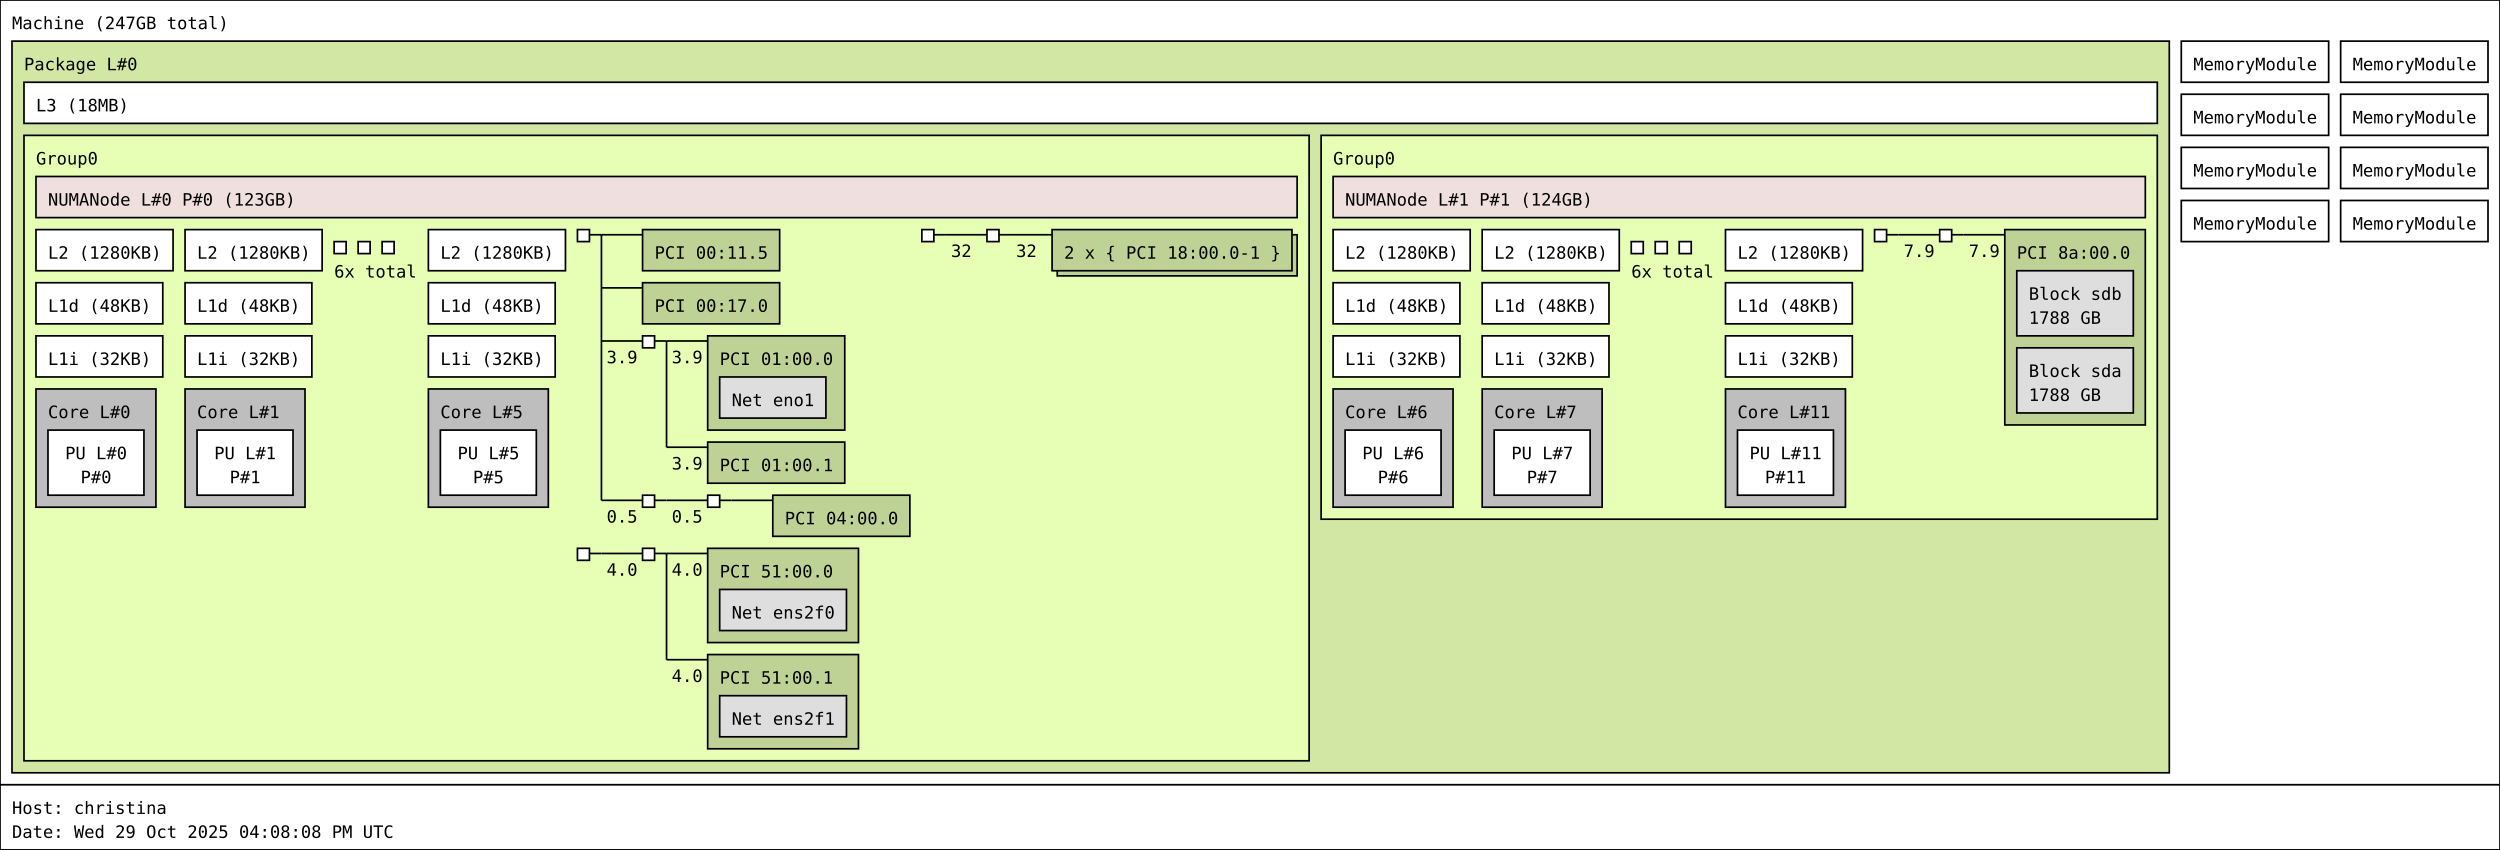
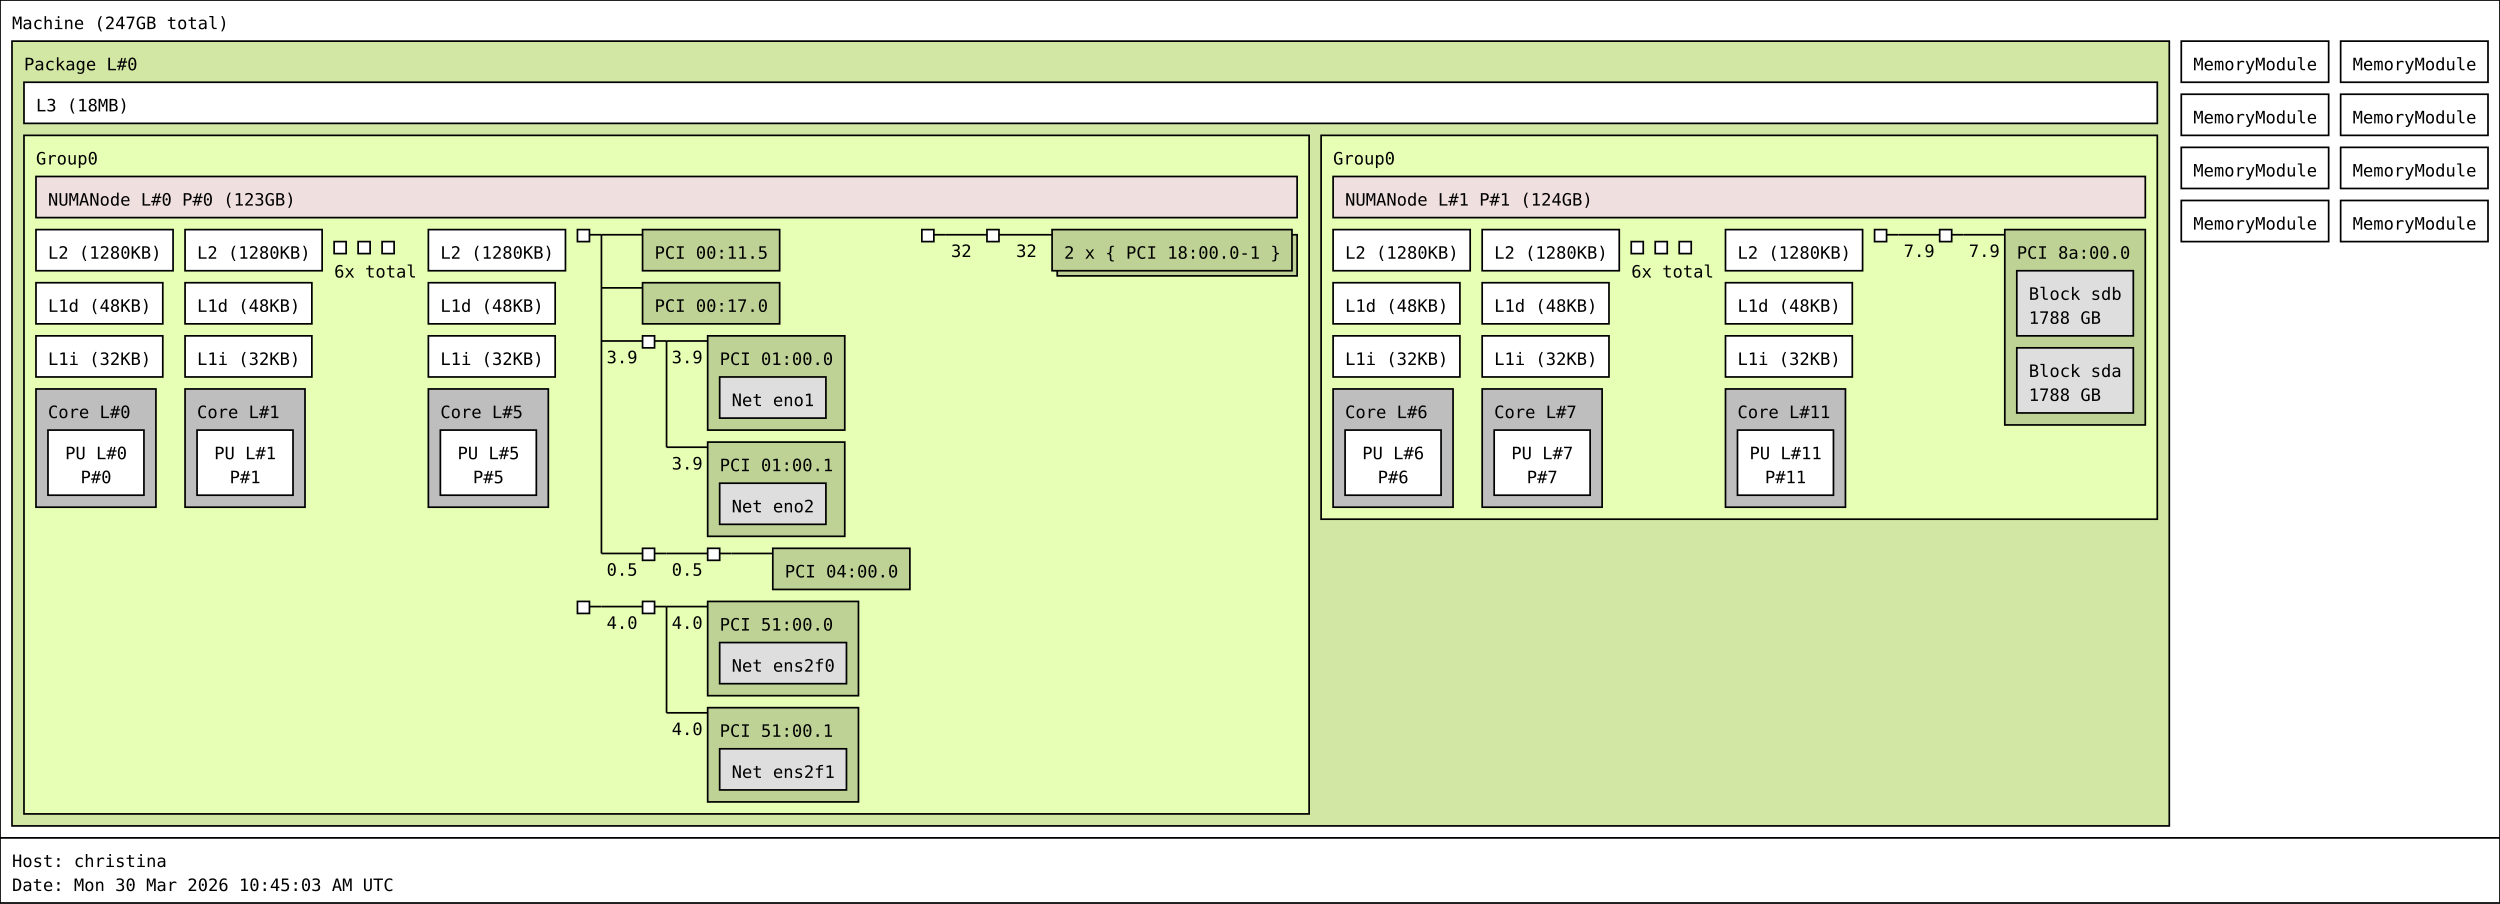
- <svg xmlns="http://www.w3.org/2000/svg" width="1459px" height="496px" viewBox="0 0 1459px 496px" version="1.1">
-   <rect id="Machine_0_rect" class="Machine" x="0" y="0" width="1459" height="458" fill="rgb(255,255,255)" stroke="rgb(0,0,0)" stroke-width="1" />
+ <svg xmlns="http://www.w3.org/2000/svg" width="1459px" height="527px" viewBox="0 0 1459px 527px" version="1.1">
+   <rect id="Machine_0_rect" class="Machine" x="0" y="0" width="1459" height="489" fill="rgb(255,255,255)" stroke="rgb(0,0,0)" stroke-width="1" />
  <text id="Machine_0_text" class="Machine" font-family="Monospace" x="7" y="17" fill="rgb(0,0,0)" font-size="10px">Machine (247GB total)</text>
-   <rect id="Package_0_rect" class="Package" x="7" y="24" width="1259" height="427" fill="rgb(210,231,164)" stroke="rgb(0,0,0)" stroke-width="1" />
+   <rect id="Package_0_rect" class="Package" x="7" y="24" width="1259" height="458" fill="rgb(210,231,164)" stroke="rgb(0,0,0)" stroke-width="1" />
  <text id="Package_0_text" class="Package" font-family="Monospace" x="14" y="41" fill="rgb(0,0,0)" font-size="10px">Package L#0</text>
  <rect id="L3_0_rect" class="L3" x="14" y="48" width="1245" height="24" fill="rgb(255,255,255)" stroke="rgb(0,0,0)" stroke-width="1" />
  <text id="L3_0_text" class="L3" font-family="Monospace" x="21" y="65" fill="rgb(0,0,0)" font-size="10px">L3 (18MB)</text>
-   <rect id="Group0_0_rect" class="Group0" x="14" y="79" width="750" height="365" fill="rgb(231,255,181)" stroke="rgb(0,0,0)" stroke-width="1" />
+   <rect id="Group0_0_rect" class="Group0" x="14" y="79" width="750" height="396" fill="rgb(231,255,181)" stroke="rgb(0,0,0)" stroke-width="1" />
  <text id="Group0_0_text" class="Group0" font-family="Monospace" x="21" y="96" fill="rgb(0,0,0)" font-size="10px">Group0</text>
  <rect id="L2_0_rect" class="L2" x="21" y="134" width="80" height="24" fill="rgb(255,255,255)" stroke="rgb(0,0,0)" stroke-width="1" />
  <text id="L2_0_text" class="L2" font-family="Monospace" x="28" y="151" fill="rgb(0,0,0)" font-size="10px">L2 (1280KB)</text>
  <rect id="L1d_0_rect" class="L1d" x="21" y="165" width="74" height="24" fill="rgb(255,255,255)" stroke="rgb(0,0,0)" stroke-width="1" />
  <text id="L1d_0_text" class="L1d" font-family="Monospace" x="28" y="182" fill="rgb(0,0,0)" font-size="10px">L1d (48KB)</text>
  <rect id="L1i_0_rect" class="L1i" x="21" y="196" width="74" height="24" fill="rgb(255,255,255)" stroke="rgb(0,0,0)" stroke-width="1" />
  <text id="L1i_0_text" class="L1i" font-family="Monospace" x="28" y="213" fill="rgb(0,0,0)" font-size="10px">L1i (32KB)</text>
  <rect id="Core_0_rect" class="Core" x="21" y="227" width="70" height="69" fill="rgb(190,190,190)" stroke="rgb(0,0,0)" stroke-width="1" />
  <text id="Core_0_text" class="Core" font-family="Monospace" x="28" y="244" fill="rgb(0,0,0)" font-size="10px">Core L#0</text>
  <rect id="PU_0_rect" class="PU" x="28" y="251" width="56" height="38" fill="rgb(255,255,255)" stroke="rgb(0,0,0)" stroke-width="1" />
  <text id="PU_0_text" class="PU" font-family="Monospace" x="38" y="268" fill="rgb(0,0,0)" font-size="10px">PU L#0</text>
  <text id="PU_0_text_1" class="PU" font-family="Monospace" x="47" y="282" fill="rgb(0,0,0)" font-size="10px">P#0</text>
  <rect id="L2_1_rect" class="L2" x="108" y="134" width="80" height="24" fill="rgb(255,255,255)" stroke="rgb(0,0,0)" stroke-width="1" />
  <text id="L2_1_text" class="L2" font-family="Monospace" x="115" y="151" fill="rgb(0,0,0)" font-size="10px">L2 (1280KB)</text>
  <rect id="L1d_1_rect" class="L1d" x="108" y="165" width="74" height="24" fill="rgb(255,255,255)" stroke="rgb(0,0,0)" stroke-width="1" />
  <text id="L1d_1_text" class="L1d" font-family="Monospace" x="115" y="182" fill="rgb(0,0,0)" font-size="10px">L1d (48KB)</text>
  <rect id="L1i_1_rect" class="L1i" x="108" y="196" width="74" height="24" fill="rgb(255,255,255)" stroke="rgb(0,0,0)" stroke-width="1" />
  <text id="L1i_1_text" class="L1i" font-family="Monospace" x="115" y="213" fill="rgb(0,0,0)" font-size="10px">L1i (32KB)</text>
  <rect id="Core_1_rect" class="Core" x="108" y="227" width="70" height="69" fill="rgb(190,190,190)" stroke="rgb(0,0,0)" stroke-width="1" />
  <text id="Core_1_text" class="Core" font-family="Monospace" x="115" y="244" fill="rgb(0,0,0)" font-size="10px">Core L#1</text>
  <rect id="PU_1_rect" class="PU" x="115" y="251" width="56" height="38" fill="rgb(255,255,255)" stroke="rgb(0,0,0)" stroke-width="1" />
  <text id="PU_1_text" class="PU" font-family="Monospace" x="125" y="268" fill="rgb(0,0,0)" font-size="10px">PU L#1</text>
  <text id="PU_1_text_1" class="PU" font-family="Monospace" x="134" y="282" fill="rgb(0,0,0)" font-size="10px">P#1</text>
  <rect id="L2_2_rect" class="L2" x="195" y="141" width="7" height="7" fill="rgb(255,255,255)" stroke="rgb(0,0,0)" stroke-width="1" />
  <rect id="L2_2_rect" class="L2" x="209" y="141" width="7" height="7" fill="rgb(255,255,255)" stroke="rgb(0,0,0)" stroke-width="1" />
  <rect id="L2_2_rect" class="L2" x="223" y="141" width="7" height="7" fill="rgb(255,255,255)" stroke="rgb(0,0,0)" stroke-width="1" />
  <text id="L2_2_text" class="L2" font-family="Monospace" x="195" y="162" fill="rgb(0,0,0)" font-size="10px">6x total</text>
  <rect id="L2_5_rect" class="L2" x="250" y="134" width="80" height="24" fill="rgb(255,255,255)" stroke="rgb(0,0,0)" stroke-width="1" />
  <text id="L2_5_text" class="L2" font-family="Monospace" x="257" y="151" fill="rgb(0,0,0)" font-size="10px">L2 (1280KB)</text>
  <rect id="L1d_5_rect" class="L1d" x="250" y="165" width="74" height="24" fill="rgb(255,255,255)" stroke="rgb(0,0,0)" stroke-width="1" />
  <text id="L1d_5_text" class="L1d" font-family="Monospace" x="257" y="182" fill="rgb(0,0,0)" font-size="10px">L1d (48KB)</text>
  <rect id="L1i_5_rect" class="L1i" x="250" y="196" width="74" height="24" fill="rgb(255,255,255)" stroke="rgb(0,0,0)" stroke-width="1" />
  <text id="L1i_5_text" class="L1i" font-family="Monospace" x="257" y="213" fill="rgb(0,0,0)" font-size="10px">L1i (32KB)</text>
  <rect id="Core_5_rect" class="Core" x="250" y="227" width="70" height="69" fill="rgb(190,190,190)" stroke="rgb(0,0,0)" stroke-width="1" />
  <text id="Core_5_text" class="Core" font-family="Monospace" x="257" y="244" fill="rgb(0,0,0)" font-size="10px">Core L#5</text>
  <rect id="PU_5_rect" class="PU" x="257" y="251" width="56" height="38" fill="rgb(255,255,255)" stroke="rgb(0,0,0)" stroke-width="1" />
  <text id="PU_5_text" class="PU" font-family="Monospace" x="267" y="268" fill="rgb(0,0,0)" font-size="10px">PU L#5</text>
  <text id="PU_5_text_1" class="PU" font-family="Monospace" x="276" y="282" fill="rgb(0,0,0)" font-size="10px">P#5</text>
  <rect id="NUMANode_0_rect" class="NUMANode" x="21" y="103" width="736" height="24" fill="rgb(239,223,222)" stroke="rgb(0,0,0)" stroke-width="1" />
  <text id="NUMANode_0_text" class="NUMANode" font-family="Monospace" x="28" y="120" fill="rgb(0,0,0)" font-size="10px">NUMANode L#0 P#0 (123GB)</text>
  <rect id="HostBridge_0_rect" class="HostBridge" x="337" y="134" width="7" height="7" fill="rgb(255,255,255)" stroke="rgb(0,0,0)" stroke-width="1" />
  <line id="HostBridge_0_line" class="HostBridge" x1="344" y1="137" x2="351" y2="137" stroke="rgb(0,0,0)" stroke-width="1" />
  <line id="HostBridge_0_line_2" class="HostBridge" x1="351" y1="137" x2="375" y2="137" stroke="rgb(0,0,0)" stroke-width="1" />
  <line id="HostBridge_0_line_3" class="HostBridge" x1="351" y1="168" x2="375" y2="168" stroke="rgb(0,0,0)" stroke-width="1" />
  <line id="HostBridge_0_line_4" class="HostBridge" x1="351" y1="199" x2="375" y2="199" stroke="rgb(0,0,0)" stroke-width="1" />
  <text id="HostBridge_0_text_4" class="HostBridge" font-family="Monospace" x="354" y="212" fill="rgb(0,0,0)" font-size="10px">3.9</text>
-   <line id="HostBridge_0_line_5" class="HostBridge" x1="351" y1="292" x2="375" y2="292" stroke="rgb(0,0,0)" stroke-width="1" />
-   <text id="HostBridge_0_text_5" class="HostBridge" font-family="Monospace" x="354" y="305" fill="rgb(0,0,0)" font-size="10px">0.5</text>
-   <line id="HostBridge_0_line_1" class="HostBridge" x1="351" y1="137" x2="351" y2="292" stroke="rgb(0,0,0)" stroke-width="1" />
+   <line id="HostBridge_0_line_5" class="HostBridge" x1="351" y1="323" x2="375" y2="323" stroke="rgb(0,0,0)" stroke-width="1" />
+   <text id="HostBridge_0_text_5" class="HostBridge" font-family="Monospace" x="354" y="336" fill="rgb(0,0,0)" font-size="10px">0.5</text>
+   <line id="HostBridge_0_line_1" class="HostBridge" x1="351" y1="137" x2="351" y2="323" stroke="rgb(0,0,0)" stroke-width="1" />
  <rect id="PCI_0_rect" class="PCI" x="375" y="134" width="80" height="24" fill="rgb(190,210,149)" stroke="rgb(0,0,0)" stroke-width="1" />
  <text id="PCI_0_text" class="PCI" font-family="Monospace" x="382" y="151" fill="rgb(0,0,0)" font-size="10px">PCI 00:11.5</text>
  <rect id="PCI_1_rect" class="PCI" x="375" y="165" width="80" height="24" fill="rgb(190,210,149)" stroke="rgb(0,0,0)" stroke-width="1" />
  <text id="PCI_1_text" class="PCI" font-family="Monospace" x="382" y="182" fill="rgb(0,0,0)" font-size="10px">PCI 00:17.0</text>
  <rect id="PCIBridge_1_rect" class="PCIBridge" x="375" y="196" width="7" height="7" fill="rgb(255,255,255)" stroke="rgb(0,0,0)" stroke-width="1" />
  <line id="PCIBridge_1_line" class="PCIBridge" x1="382" y1="199" x2="389" y2="199" stroke="rgb(0,0,0)" stroke-width="1" />
  <line id="PCIBridge_1_line_2" class="PCIBridge" x1="389" y1="199" x2="413" y2="199" stroke="rgb(0,0,0)" stroke-width="1" />
  <text id="PCIBridge_1_text_2" class="PCIBridge" font-family="Monospace" x="392" y="212" fill="rgb(0,0,0)" font-size="10px">3.9</text>
  <line id="PCIBridge_1_line_3" class="PCIBridge" x1="389" y1="261" x2="413" y2="261" stroke="rgb(0,0,0)" stroke-width="1" />
  <text id="PCIBridge_1_text_3" class="PCIBridge" font-family="Monospace" x="392" y="274" fill="rgb(0,0,0)" font-size="10px">3.9</text>
  <line id="PCIBridge_1_line_1" class="PCIBridge" x1="389" y1="199" x2="389" y2="261" stroke="rgb(0,0,0)" stroke-width="1" />
  <rect id="PCI_2_rect" class="PCI" x="413" y="196" width="80" height="55" fill="rgb(190,210,149)" stroke="rgb(0,0,0)" stroke-width="1" />
  <text id="PCI_2_text" class="PCI" font-family="Monospace" x="420" y="213" fill="rgb(0,0,0)" font-size="10px">PCI 01:00.0</text>
  <rect id="Net_0_rect" class="Net" x="420" y="220" width="62" height="24" fill="rgb(222,222,222)" stroke="rgb(0,0,0)" stroke-width="1" />
  <text id="Net_0_text" class="Net" font-family="Monospace" x="427" y="237" fill="rgb(0,0,0)" font-size="10px">Net eno1</text>
-   <rect id="PCI_3_rect" class="PCI" x="413" y="258" width="80" height="24" fill="rgb(190,210,149)" stroke="rgb(0,0,0)" stroke-width="1" />
+   <rect id="PCI_3_rect" class="PCI" x="413" y="258" width="80" height="55" fill="rgb(190,210,149)" stroke="rgb(0,0,0)" stroke-width="1" />
  <text id="PCI_3_text" class="PCI" font-family="Monospace" x="420" y="275" fill="rgb(0,0,0)" font-size="10px">PCI 01:00.1</text>
-   <rect id="PCIBridge_2_rect" class="PCIBridge" x="375" y="289" width="7" height="7" fill="rgb(255,255,255)" stroke="rgb(0,0,0)" stroke-width="1" />
-   <line id="PCIBridge_2_line" class="PCIBridge" x1="382" y1="292" x2="389" y2="292" stroke="rgb(0,0,0)" stroke-width="1" />
-   <line id="PCIBridge_2_line_2" class="PCIBridge" x1="389" y1="292" x2="413" y2="292" stroke="rgb(0,0,0)" stroke-width="1" />
-   <text id="PCIBridge_2_text_2" class="PCIBridge" font-family="Monospace" x="392" y="305" fill="rgb(0,0,0)" font-size="10px">0.5</text>
-   <line id="PCIBridge_2_line_1" class="PCIBridge" x1="389" y1="292" x2="389" y2="292" stroke="rgb(0,0,0)" stroke-width="1" />
-   <rect id="PCIBridge_3_rect" class="PCIBridge" x="413" y="289" width="7" height="7" fill="rgb(255,255,255)" stroke="rgb(0,0,0)" stroke-width="1" />
-   <line id="PCIBridge_3_line" class="PCIBridge" x1="420" y1="292" x2="427" y2="292" stroke="rgb(0,0,0)" stroke-width="1" />
-   <line id="PCIBridge_3_line_2" class="PCIBridge" x1="427" y1="292" x2="451" y2="292" stroke="rgb(0,0,0)" stroke-width="1" />
-   <line id="PCIBridge_3_line_1" class="PCIBridge" x1="427" y1="292" x2="427" y2="292" stroke="rgb(0,0,0)" stroke-width="1" />
-   <rect id="PCI_4_rect" class="PCI" x="451" y="289" width="80" height="24" fill="rgb(190,210,149)" stroke="rgb(0,0,0)" stroke-width="1" />
-   <text id="PCI_4_text" class="PCI" font-family="Monospace" x="458" y="306" fill="rgb(0,0,0)" font-size="10px">PCI 04:00.0</text>
+   <rect id="Net_1_rect" class="Net" x="420" y="282" width="62" height="24" fill="rgb(222,222,222)" stroke="rgb(0,0,0)" stroke-width="1" />
+   <text id="Net_1_text" class="Net" font-family="Monospace" x="427" y="299" fill="rgb(0,0,0)" font-size="10px">Net eno2</text>
+   <rect id="PCIBridge_2_rect" class="PCIBridge" x="375" y="320" width="7" height="7" fill="rgb(255,255,255)" stroke="rgb(0,0,0)" stroke-width="1" />
+   <line id="PCIBridge_2_line" class="PCIBridge" x1="382" y1="323" x2="389" y2="323" stroke="rgb(0,0,0)" stroke-width="1" />
+   <line id="PCIBridge_2_line_2" class="PCIBridge" x1="389" y1="323" x2="413" y2="323" stroke="rgb(0,0,0)" stroke-width="1" />
+   <text id="PCIBridge_2_text_2" class="PCIBridge" font-family="Monospace" x="392" y="336" fill="rgb(0,0,0)" font-size="10px">0.5</text>
+   <line id="PCIBridge_2_line_1" class="PCIBridge" x1="389" y1="323" x2="389" y2="323" stroke="rgb(0,0,0)" stroke-width="1" />
+   <rect id="PCIBridge_3_rect" class="PCIBridge" x="413" y="320" width="7" height="7" fill="rgb(255,255,255)" stroke="rgb(0,0,0)" stroke-width="1" />
+   <line id="PCIBridge_3_line" class="PCIBridge" x1="420" y1="323" x2="427" y2="323" stroke="rgb(0,0,0)" stroke-width="1" />
+   <line id="PCIBridge_3_line_2" class="PCIBridge" x1="427" y1="323" x2="451" y2="323" stroke="rgb(0,0,0)" stroke-width="1" />
+   <line id="PCIBridge_3_line_1" class="PCIBridge" x1="427" y1="323" x2="427" y2="323" stroke="rgb(0,0,0)" stroke-width="1" />
+   <rect id="PCI_4_rect" class="PCI" x="451" y="320" width="80" height="24" fill="rgb(190,210,149)" stroke="rgb(0,0,0)" stroke-width="1" />
+   <text id="PCI_4_text" class="PCI" font-family="Monospace" x="458" y="337" fill="rgb(0,0,0)" font-size="10px">PCI 04:00.0</text>
  <rect id="HostBridge_4_rect" class="HostBridge" x="538" y="134" width="7" height="7" fill="rgb(255,255,255)" stroke="rgb(0,0,0)" stroke-width="1" />
  <line id="HostBridge_4_line" class="HostBridge" x1="545" y1="137" x2="552" y2="137" stroke="rgb(0,0,0)" stroke-width="1" />
  <line id="HostBridge_4_line_2" class="HostBridge" x1="552" y1="137" x2="576" y2="137" stroke="rgb(0,0,0)" stroke-width="1" />
  <text id="HostBridge_4_text_2" class="HostBridge" font-family="Monospace" x="555" y="150" fill="rgb(0,0,0)" font-size="10px">32</text>
  <line id="HostBridge_4_line_1" class="HostBridge" x1="552" y1="137" x2="552" y2="137" stroke="rgb(0,0,0)" stroke-width="1" />
  <rect id="PCIBridge_5_rect" class="PCIBridge" x="576" y="134" width="7" height="7" fill="rgb(255,255,255)" stroke="rgb(0,0,0)" stroke-width="1" />
  <line id="PCIBridge_5_line" class="PCIBridge" x1="583" y1="137" x2="590" y2="137" stroke="rgb(0,0,0)" stroke-width="1" />
  <line id="PCIBridge_5_line_2" class="PCIBridge" x1="590" y1="137" x2="614" y2="137" stroke="rgb(0,0,0)" stroke-width="1" />
  <text id="PCIBridge_5_text_2" class="PCIBridge" font-family="Monospace" x="593" y="150" fill="rgb(0,0,0)" font-size="10px">32</text>
  <line id="PCIBridge_5_line_1" class="PCIBridge" x1="590" y1="137" x2="590" y2="137" stroke="rgb(0,0,0)" stroke-width="1" />
  <rect id="PCI_5_rect_2" class="PCI" x="617" y="137" width="140" height="24" fill="rgb(190,210,149)" stroke="rgb(0,0,0)" stroke-width="1" />
  <rect id="PCI_5_rect" class="PCI" x="614" y="134" width="140" height="24" fill="rgb(190,210,149)" stroke="rgb(0,0,0)" stroke-width="1" />
  <text id="PCI_5_text" class="PCI" font-family="Monospace" x="621" y="151" fill="rgb(0,0,0)" font-size="10px">2 x { PCI 18:00.0-1 }</text>
-   <rect id="HostBridge_6_rect" class="HostBridge" x="337" y="320" width="7" height="7" fill="rgb(255,255,255)" stroke="rgb(0,0,0)" stroke-width="1" />
-   <line id="HostBridge_6_line" class="HostBridge" x1="344" y1="323" x2="351" y2="323" stroke="rgb(0,0,0)" stroke-width="1" />
-   <line id="HostBridge_6_line_2" class="HostBridge" x1="351" y1="323" x2="375" y2="323" stroke="rgb(0,0,0)" stroke-width="1" />
-   <text id="HostBridge_6_text_2" class="HostBridge" font-family="Monospace" x="354" y="336" fill="rgb(0,0,0)" font-size="10px">4.0</text>
-   <line id="HostBridge_6_line_1" class="HostBridge" x1="351" y1="323" x2="351" y2="323" stroke="rgb(0,0,0)" stroke-width="1" />
-   <rect id="PCIBridge_7_rect" class="PCIBridge" x="375" y="320" width="7" height="7" fill="rgb(255,255,255)" stroke="rgb(0,0,0)" stroke-width="1" />
-   <line id="PCIBridge_7_line" class="PCIBridge" x1="382" y1="323" x2="389" y2="323" stroke="rgb(0,0,0)" stroke-width="1" />
-   <line id="PCIBridge_7_line_2" class="PCIBridge" x1="389" y1="323" x2="413" y2="323" stroke="rgb(0,0,0)" stroke-width="1" />
-   <text id="PCIBridge_7_text_2" class="PCIBridge" font-family="Monospace" x="392" y="336" fill="rgb(0,0,0)" font-size="10px">4.0</text>
-   <line id="PCIBridge_7_line_3" class="PCIBridge" x1="389" y1="385" x2="413" y2="385" stroke="rgb(0,0,0)" stroke-width="1" />
-   <text id="PCIBridge_7_text_3" class="PCIBridge" font-family="Monospace" x="392" y="398" fill="rgb(0,0,0)" font-size="10px">4.0</text>
-   <line id="PCIBridge_7_line_1" class="PCIBridge" x1="389" y1="323" x2="389" y2="385" stroke="rgb(0,0,0)" stroke-width="1" />
-   <rect id="PCI_7_rect" class="PCI" x="413" y="320" width="88" height="55" fill="rgb(190,210,149)" stroke="rgb(0,0,0)" stroke-width="1" />
-   <text id="PCI_7_text" class="PCI" font-family="Monospace" x="420" y="337" fill="rgb(0,0,0)" font-size="10px">PCI 51:00.0</text>
-   <rect id="Net_1_rect" class="Net" x="420" y="344" width="74" height="24" fill="rgb(222,222,222)" stroke="rgb(0,0,0)" stroke-width="1" />
-   <text id="Net_1_text" class="Net" font-family="Monospace" x="427" y="361" fill="rgb(0,0,0)" font-size="10px">Net ens2f0</text>
-   <rect id="PCI_8_rect" class="PCI" x="413" y="382" width="88" height="55" fill="rgb(190,210,149)" stroke="rgb(0,0,0)" stroke-width="1" />
-   <text id="PCI_8_text" class="PCI" font-family="Monospace" x="420" y="399" fill="rgb(0,0,0)" font-size="10px">PCI 51:00.1</text>
-   <rect id="Net_2_rect" class="Net" x="420" y="406" width="74" height="24" fill="rgb(222,222,222)" stroke="rgb(0,0,0)" stroke-width="1" />
-   <text id="Net_2_text" class="Net" font-family="Monospace" x="427" y="423" fill="rgb(0,0,0)" font-size="10px">Net ens2f1</text>
+   <rect id="HostBridge_6_rect" class="HostBridge" x="337" y="351" width="7" height="7" fill="rgb(255,255,255)" stroke="rgb(0,0,0)" stroke-width="1" />
+   <line id="HostBridge_6_line" class="HostBridge" x1="344" y1="354" x2="351" y2="354" stroke="rgb(0,0,0)" stroke-width="1" />
+   <line id="HostBridge_6_line_2" class="HostBridge" x1="351" y1="354" x2="375" y2="354" stroke="rgb(0,0,0)" stroke-width="1" />
+   <text id="HostBridge_6_text_2" class="HostBridge" font-family="Monospace" x="354" y="367" fill="rgb(0,0,0)" font-size="10px">4.0</text>
+   <line id="HostBridge_6_line_1" class="HostBridge" x1="351" y1="354" x2="351" y2="354" stroke="rgb(0,0,0)" stroke-width="1" />
+   <rect id="PCIBridge_7_rect" class="PCIBridge" x="375" y="351" width="7" height="7" fill="rgb(255,255,255)" stroke="rgb(0,0,0)" stroke-width="1" />
+   <line id="PCIBridge_7_line" class="PCIBridge" x1="382" y1="354" x2="389" y2="354" stroke="rgb(0,0,0)" stroke-width="1" />
+   <line id="PCIBridge_7_line_2" class="PCIBridge" x1="389" y1="354" x2="413" y2="354" stroke="rgb(0,0,0)" stroke-width="1" />
+   <text id="PCIBridge_7_text_2" class="PCIBridge" font-family="Monospace" x="392" y="367" fill="rgb(0,0,0)" font-size="10px">4.0</text>
+   <line id="PCIBridge_7_line_3" class="PCIBridge" x1="389" y1="416" x2="413" y2="416" stroke="rgb(0,0,0)" stroke-width="1" />
+   <text id="PCIBridge_7_text_3" class="PCIBridge" font-family="Monospace" x="392" y="429" fill="rgb(0,0,0)" font-size="10px">4.0</text>
+   <line id="PCIBridge_7_line_1" class="PCIBridge" x1="389" y1="354" x2="389" y2="416" stroke="rgb(0,0,0)" stroke-width="1" />
+   <rect id="PCI_7_rect" class="PCI" x="413" y="351" width="88" height="55" fill="rgb(190,210,149)" stroke="rgb(0,0,0)" stroke-width="1" />
+   <text id="PCI_7_text" class="PCI" font-family="Monospace" x="420" y="368" fill="rgb(0,0,0)" font-size="10px">PCI 51:00.0</text>
+   <rect id="Net_2_rect" class="Net" x="420" y="375" width="74" height="24" fill="rgb(222,222,222)" stroke="rgb(0,0,0)" stroke-width="1" />
+   <text id="Net_2_text" class="Net" font-family="Monospace" x="427" y="392" fill="rgb(0,0,0)" font-size="10px">Net ens2f0</text>
+   <rect id="PCI_8_rect" class="PCI" x="413" y="413" width="88" height="55" fill="rgb(190,210,149)" stroke="rgb(0,0,0)" stroke-width="1" />
+   <text id="PCI_8_text" class="PCI" font-family="Monospace" x="420" y="430" fill="rgb(0,0,0)" font-size="10px">PCI 51:00.1</text>
+   <rect id="Net_3_rect" class="Net" x="420" y="437" width="74" height="24" fill="rgb(222,222,222)" stroke="rgb(0,0,0)" stroke-width="1" />
+   <text id="Net_3_text" class="Net" font-family="Monospace" x="427" y="454" fill="rgb(0,0,0)" font-size="10px">Net ens2f1</text>
  <rect id="Group0_1_rect" class="Group0" x="771" y="79" width="488" height="224" fill="rgb(231,255,181)" stroke="rgb(0,0,0)" stroke-width="1" />
  <text id="Group0_1_text" class="Group0" font-family="Monospace" x="778" y="96" fill="rgb(0,0,0)" font-size="10px">Group0</text>
  <rect id="L2_6_rect" class="L2" x="778" y="134" width="80" height="24" fill="rgb(255,255,255)" stroke="rgb(0,0,0)" stroke-width="1" />
  <text id="L2_6_text" class="L2" font-family="Monospace" x="785" y="151" fill="rgb(0,0,0)" font-size="10px">L2 (1280KB)</text>
  <rect id="L1d_6_rect" class="L1d" x="778" y="165" width="74" height="24" fill="rgb(255,255,255)" stroke="rgb(0,0,0)" stroke-width="1" />
  <text id="L1d_6_text" class="L1d" font-family="Monospace" x="785" y="182" fill="rgb(0,0,0)" font-size="10px">L1d (48KB)</text>
  <rect id="L1i_6_rect" class="L1i" x="778" y="196" width="74" height="24" fill="rgb(255,255,255)" stroke="rgb(0,0,0)" stroke-width="1" />
  <text id="L1i_6_text" class="L1i" font-family="Monospace" x="785" y="213" fill="rgb(0,0,0)" font-size="10px">L1i (32KB)</text>
  <rect id="Core_6_rect" class="Core" x="778" y="227" width="70" height="69" fill="rgb(190,190,190)" stroke="rgb(0,0,0)" stroke-width="1" />
  <text id="Core_6_text" class="Core" font-family="Monospace" x="785" y="244" fill="rgb(0,0,0)" font-size="10px">Core L#6</text>
  <rect id="PU_6_rect" class="PU" x="785" y="251" width="56" height="38" fill="rgb(255,255,255)" stroke="rgb(0,0,0)" stroke-width="1" />
  <text id="PU_6_text" class="PU" font-family="Monospace" x="795" y="268" fill="rgb(0,0,0)" font-size="10px">PU L#6</text>
  <text id="PU_6_text_1" class="PU" font-family="Monospace" x="804" y="282" fill="rgb(0,0,0)" font-size="10px">P#6</text>
  <rect id="L2_7_rect" class="L2" x="865" y="134" width="80" height="24" fill="rgb(255,255,255)" stroke="rgb(0,0,0)" stroke-width="1" />
  <text id="L2_7_text" class="L2" font-family="Monospace" x="872" y="151" fill="rgb(0,0,0)" font-size="10px">L2 (1280KB)</text>
  <rect id="L1d_7_rect" class="L1d" x="865" y="165" width="74" height="24" fill="rgb(255,255,255)" stroke="rgb(0,0,0)" stroke-width="1" />
  <text id="L1d_7_text" class="L1d" font-family="Monospace" x="872" y="182" fill="rgb(0,0,0)" font-size="10px">L1d (48KB)</text>
  <rect id="L1i_7_rect" class="L1i" x="865" y="196" width="74" height="24" fill="rgb(255,255,255)" stroke="rgb(0,0,0)" stroke-width="1" />
  <text id="L1i_7_text" class="L1i" font-family="Monospace" x="872" y="213" fill="rgb(0,0,0)" font-size="10px">L1i (32KB)</text>
  <rect id="Core_7_rect" class="Core" x="865" y="227" width="70" height="69" fill="rgb(190,190,190)" stroke="rgb(0,0,0)" stroke-width="1" />
  <text id="Core_7_text" class="Core" font-family="Monospace" x="872" y="244" fill="rgb(0,0,0)" font-size="10px">Core L#7</text>
  <rect id="PU_7_rect" class="PU" x="872" y="251" width="56" height="38" fill="rgb(255,255,255)" stroke="rgb(0,0,0)" stroke-width="1" />
  <text id="PU_7_text" class="PU" font-family="Monospace" x="882" y="268" fill="rgb(0,0,0)" font-size="10px">PU L#7</text>
  <text id="PU_7_text_1" class="PU" font-family="Monospace" x="891" y="282" fill="rgb(0,0,0)" font-size="10px">P#7</text>
  <rect id="L2_8_rect" class="L2" x="952" y="141" width="7" height="7" fill="rgb(255,255,255)" stroke="rgb(0,0,0)" stroke-width="1" />
  <rect id="L2_8_rect" class="L2" x="966" y="141" width="7" height="7" fill="rgb(255,255,255)" stroke="rgb(0,0,0)" stroke-width="1" />
  <rect id="L2_8_rect" class="L2" x="980" y="141" width="7" height="7" fill="rgb(255,255,255)" stroke="rgb(0,0,0)" stroke-width="1" />
  <text id="L2_8_text" class="L2" font-family="Monospace" x="952" y="162" fill="rgb(0,0,0)" font-size="10px">6x total</text>
  <rect id="L2_11_rect" class="L2" x="1007" y="134" width="80" height="24" fill="rgb(255,255,255)" stroke="rgb(0,0,0)" stroke-width="1" />
  <text id="L2_11_text" class="L2" font-family="Monospace" x="1014" y="151" fill="rgb(0,0,0)" font-size="10px">L2 (1280KB)</text>
  <rect id="L1d_11_rect" class="L1d" x="1007" y="165" width="74" height="24" fill="rgb(255,255,255)" stroke="rgb(0,0,0)" stroke-width="1" />
  <text id="L1d_11_text" class="L1d" font-family="Monospace" x="1014" y="182" fill="rgb(0,0,0)" font-size="10px">L1d (48KB)</text>
  <rect id="L1i_11_rect" class="L1i" x="1007" y="196" width="74" height="24" fill="rgb(255,255,255)" stroke="rgb(0,0,0)" stroke-width="1" />
  <text id="L1i_11_text" class="L1i" font-family="Monospace" x="1014" y="213" fill="rgb(0,0,0)" font-size="10px">L1i (32KB)</text>
  <rect id="Core_11_rect" class="Core" x="1007" y="227" width="70" height="69" fill="rgb(190,190,190)" stroke="rgb(0,0,0)" stroke-width="1" />
  <text id="Core_11_text" class="Core" font-family="Monospace" x="1014" y="244" fill="rgb(0,0,0)" font-size="10px">Core L#11</text>
  <rect id="PU_11_rect" class="PU" x="1014" y="251" width="56" height="38" fill="rgb(255,255,255)" stroke="rgb(0,0,0)" stroke-width="1" />
  <text id="PU_11_text" class="PU" font-family="Monospace" x="1021" y="268" fill="rgb(0,0,0)" font-size="10px">PU L#11</text>
  <text id="PU_11_text_1" class="PU" font-family="Monospace" x="1030" y="282" fill="rgb(0,0,0)" font-size="10px">P#11</text>
  <rect id="NUMANode_1_rect" class="NUMANode" x="778" y="103" width="474" height="24" fill="rgb(239,223,222)" stroke="rgb(0,0,0)" stroke-width="1" />
  <text id="NUMANode_1_text" class="NUMANode" font-family="Monospace" x="785" y="120" fill="rgb(0,0,0)" font-size="10px">NUMANode L#1 P#1 (124GB)</text>
  <rect id="HostBridge_8_rect" class="HostBridge" x="1094" y="134" width="7" height="7" fill="rgb(255,255,255)" stroke="rgb(0,0,0)" stroke-width="1" />
  <line id="HostBridge_8_line" class="HostBridge" x1="1101" y1="137" x2="1108" y2="137" stroke="rgb(0,0,0)" stroke-width="1" />
  <line id="HostBridge_8_line_2" class="HostBridge" x1="1108" y1="137" x2="1132" y2="137" stroke="rgb(0,0,0)" stroke-width="1" />
  <text id="HostBridge_8_text_2" class="HostBridge" font-family="Monospace" x="1111" y="150" fill="rgb(0,0,0)" font-size="10px">7.9</text>
  <line id="HostBridge_8_line_1" class="HostBridge" x1="1108" y1="137" x2="1108" y2="137" stroke="rgb(0,0,0)" stroke-width="1" />
  <rect id="PCIBridge_9_rect" class="PCIBridge" x="1132" y="134" width="7" height="7" fill="rgb(255,255,255)" stroke="rgb(0,0,0)" stroke-width="1" />
  <line id="PCIBridge_9_line" class="PCIBridge" x1="1139" y1="137" x2="1146" y2="137" stroke="rgb(0,0,0)" stroke-width="1" />
  <line id="PCIBridge_9_line_2" class="PCIBridge" x1="1146" y1="137" x2="1170" y2="137" stroke="rgb(0,0,0)" stroke-width="1" />
  <text id="PCIBridge_9_text_2" class="PCIBridge" font-family="Monospace" x="1149" y="150" fill="rgb(0,0,0)" font-size="10px">7.9</text>
  <line id="PCIBridge_9_line_1" class="PCIBridge" x1="1146" y1="137" x2="1146" y2="137" stroke="rgb(0,0,0)" stroke-width="1" />
  <rect id="PCI_9_rect" class="PCI" x="1170" y="134" width="82" height="114" fill="rgb(190,210,149)" stroke="rgb(0,0,0)" stroke-width="1" />
  <text id="PCI_9_text" class="PCI" font-family="Monospace" x="1177" y="151" fill="rgb(0,0,0)" font-size="10px">PCI 8a:00.0</text>
-   <rect id="Block_3_rect" class="Block" x="1177" y="158" width="68" height="38" fill="rgb(222,222,222)" stroke="rgb(0,0,0)" stroke-width="1" />
-   <text id="Block_3_text" class="Block" font-family="Monospace" x="1184" y="175" fill="rgb(0,0,0)" font-size="10px">Block sdb</text>
-   <text id="Block_3_text_1" class="Block" font-family="Monospace" x="1184" y="189" fill="rgb(0,0,0)" font-size="10px">1788 GB</text>
-   <rect id="Block_4_rect" class="Block" x="1177" y="203" width="68" height="38" fill="rgb(222,222,222)" stroke="rgb(0,0,0)" stroke-width="1" />
-   <text id="Block_4_text" class="Block" font-family="Monospace" x="1184" y="220" fill="rgb(0,0,0)" font-size="10px">Block sda</text>
-   <text id="Block_4_text_1" class="Block" font-family="Monospace" x="1184" y="234" fill="rgb(0,0,0)" font-size="10px">1788 GB</text>
+   <rect id="Block_4_rect" class="Block" x="1177" y="158" width="68" height="38" fill="rgb(222,222,222)" stroke="rgb(0,0,0)" stroke-width="1" />
+   <text id="Block_4_text" class="Block" font-family="Monospace" x="1184" y="175" fill="rgb(0,0,0)" font-size="10px">Block sdb</text>
+   <text id="Block_4_text_1" class="Block" font-family="Monospace" x="1184" y="189" fill="rgb(0,0,0)" font-size="10px">1788 GB</text>
+   <rect id="Block_5_rect" class="Block" x="1177" y="203" width="68" height="38" fill="rgb(222,222,222)" stroke="rgb(0,0,0)" stroke-width="1" />
+   <text id="Block_5_text" class="Block" font-family="Monospace" x="1184" y="220" fill="rgb(0,0,0)" font-size="10px">Block sda</text>
+   <text id="Block_5_text_1" class="Block" font-family="Monospace" x="1184" y="234" fill="rgb(0,0,0)" font-size="10px">1788 GB</text>
  <rect id="Misc_0_rect" class="Misc" x="1273" y="24" width="86" height="24" fill="rgb(255,255,255)" stroke="rgb(0,0,0)" stroke-width="1" />
  <text id="Misc_0_text" class="Misc" font-family="Monospace" x="1280" y="41" fill="rgb(0,0,0)" font-size="10px">MemoryModule</text>
  <rect id="Misc_1_rect" class="Misc" x="1366" y="24" width="86" height="24" fill="rgb(255,255,255)" stroke="rgb(0,0,0)" stroke-width="1" />
  <text id="Misc_1_text" class="Misc" font-family="Monospace" x="1373" y="41" fill="rgb(0,0,0)" font-size="10px">MemoryModule</text>
  <rect id="Misc_2_rect" class="Misc" x="1273" y="55" width="86" height="24" fill="rgb(255,255,255)" stroke="rgb(0,0,0)" stroke-width="1" />
  <text id="Misc_2_text" class="Misc" font-family="Monospace" x="1280" y="72" fill="rgb(0,0,0)" font-size="10px">MemoryModule</text>
  <rect id="Misc_3_rect" class="Misc" x="1366" y="55" width="86" height="24" fill="rgb(255,255,255)" stroke="rgb(0,0,0)" stroke-width="1" />
  <text id="Misc_3_text" class="Misc" font-family="Monospace" x="1373" y="72" fill="rgb(0,0,0)" font-size="10px">MemoryModule</text>
  <rect id="Misc_4_rect" class="Misc" x="1273" y="86" width="86" height="24" fill="rgb(255,255,255)" stroke="rgb(0,0,0)" stroke-width="1" />
  <text id="Misc_4_text" class="Misc" font-family="Monospace" x="1280" y="103" fill="rgb(0,0,0)" font-size="10px">MemoryModule</text>
  <rect id="Misc_5_rect" class="Misc" x="1366" y="86" width="86" height="24" fill="rgb(255,255,255)" stroke="rgb(0,0,0)" stroke-width="1" />
  <text id="Misc_5_text" class="Misc" font-family="Monospace" x="1373" y="103" fill="rgb(0,0,0)" font-size="10px">MemoryModule</text>
  <rect id="Misc_6_rect" class="Misc" x="1273" y="117" width="86" height="24" fill="rgb(255,255,255)" stroke="rgb(0,0,0)" stroke-width="1" />
  <text id="Misc_6_text" class="Misc" font-family="Monospace" x="1280" y="134" fill="rgb(0,0,0)" font-size="10px">MemoryModule</text>
  <rect id="Misc_7_rect" class="Misc" x="1366" y="117" width="86" height="24" fill="rgb(255,255,255)" stroke="rgb(0,0,0)" stroke-width="1" />
  <text id="Misc_7_text" class="Misc" font-family="Monospace" x="1373" y="134" fill="rgb(0,0,0)" font-size="10px">MemoryModule</text>
-   <rect id="anon_rect" x="0" y="458" width="1459" height="38" fill="rgb(255,255,255)" stroke="rgb(0,0,0)" stroke-width="1" />
-   <text id="anon_text" font-family="Monospace" x="7" y="475" fill="rgb(0,0,0)" font-size="10px">Host: christina</text>
-   <text id="anon_text_1" font-family="Monospace" x="7" y="489" fill="rgb(0,0,0)" font-size="10px">Date: Wed 29 Oct 2025 04:08:08 PM UTC</text>
+   <rect id="anon_rect" x="0" y="489" width="1459" height="38" fill="rgb(255,255,255)" stroke="rgb(0,0,0)" stroke-width="1" />
+   <text id="anon_text" font-family="Monospace" x="7" y="506" fill="rgb(0,0,0)" font-size="10px">Host: christina</text>
+   <text id="anon_text_1" font-family="Monospace" x="7" y="520" fill="rgb(0,0,0)" font-size="10px">Date: Mon 30 Mar 2026 10:45:03 AM UTC</text>
</svg>
